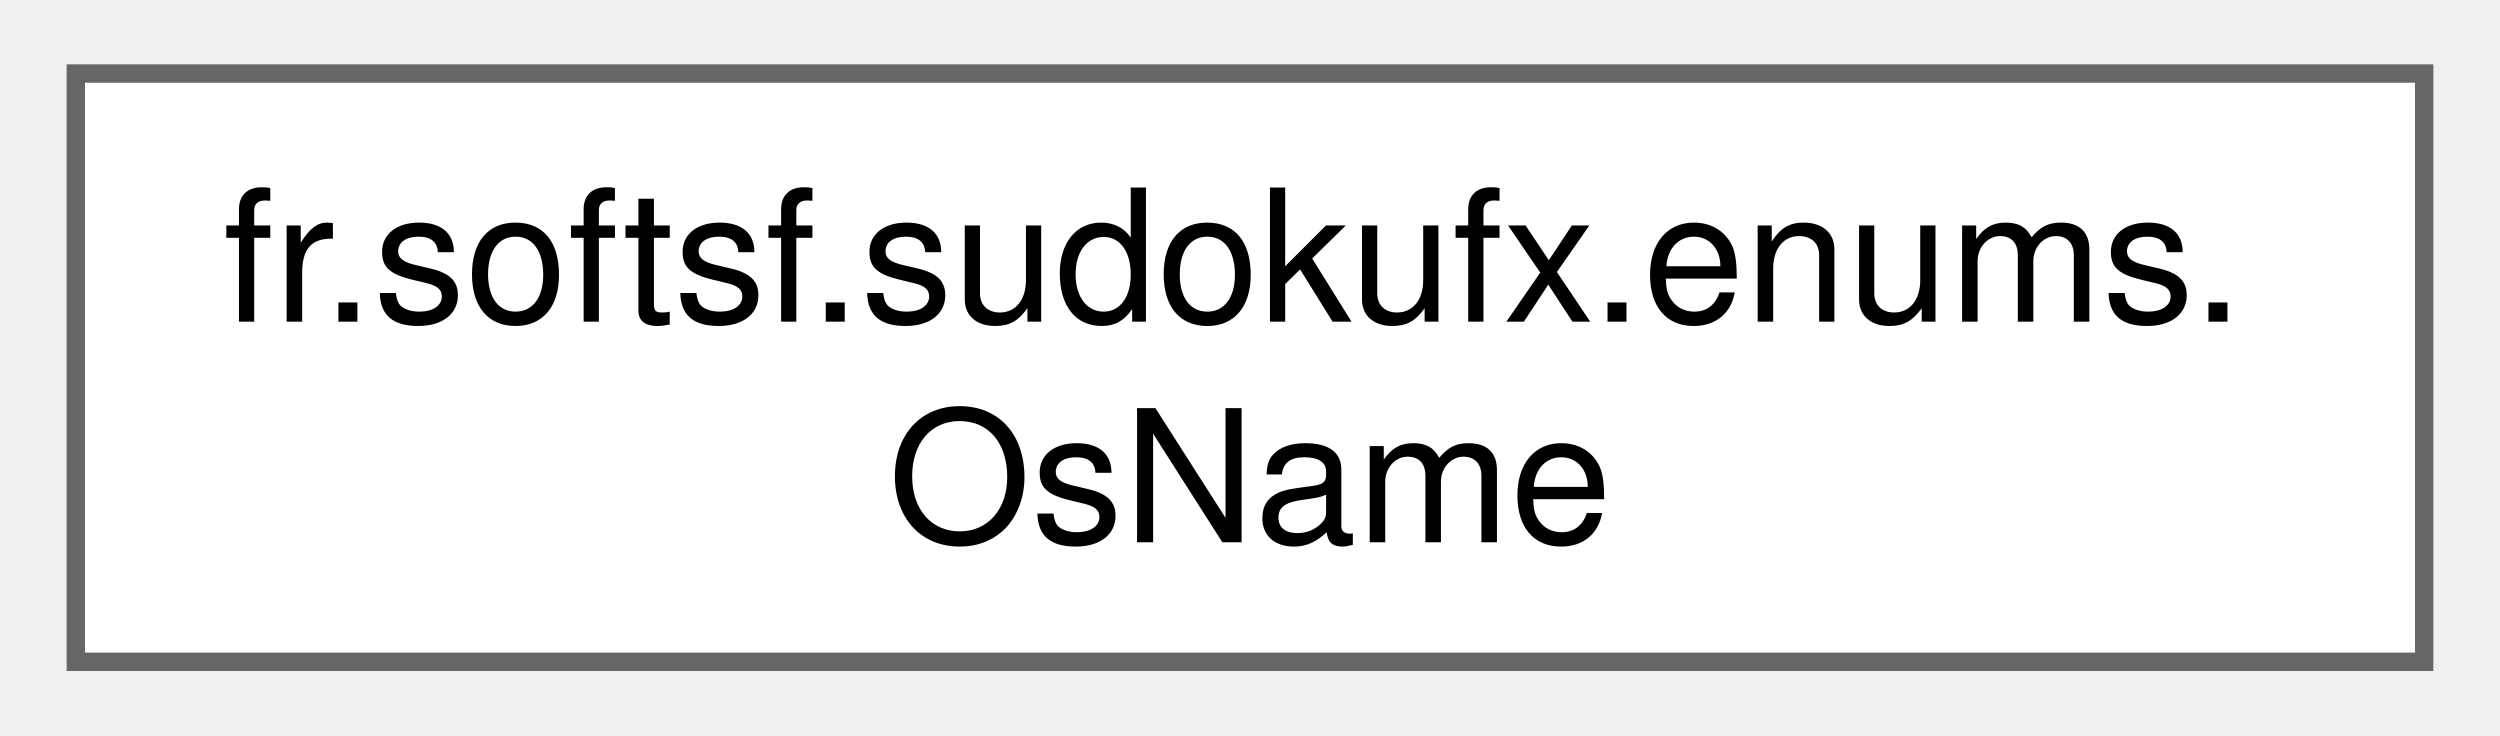
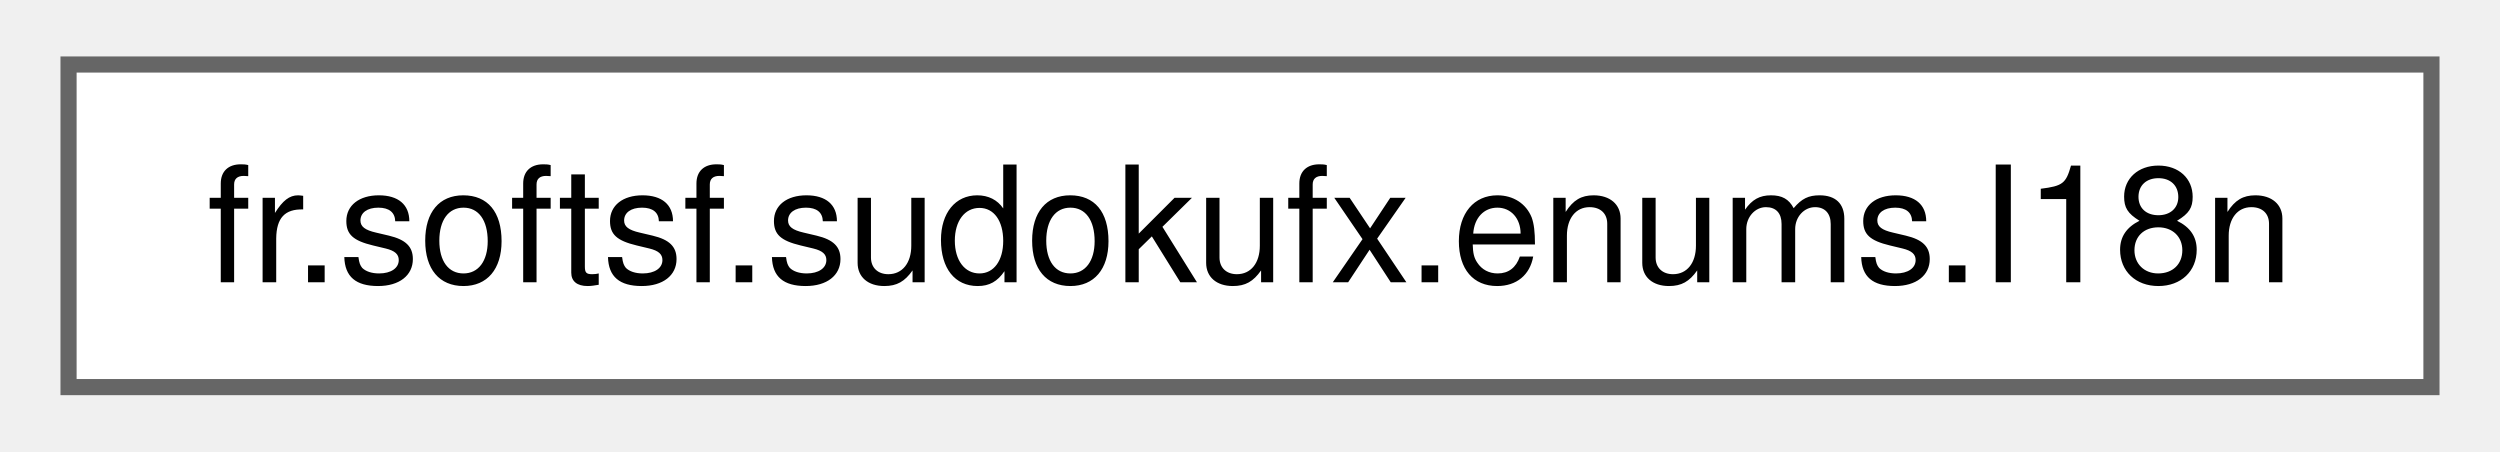
- <svg xmlns="http://www.w3.org/2000/svg" xmlns:xlink="http://www.w3.org/1999/xlink" width="136pt" height="40pt" viewBox="0.00 0.00 135.75 40.00">
-   <g id="graph0" class="graph" transform="scale(1 1) rotate(0) translate(4 36)">
+ <svg xmlns="http://www.w3.org/2000/svg" xmlns:xlink="http://www.w3.org/1999/xlink" width="155pt" height="28pt" viewBox="0.00 0.00 154.50 28.00">
+   <g id="graph0" class="graph" transform="scale(1 1) rotate(0) translate(4 24)">
    <g id="Node000000" class="node">
      <g id="a_Node000000">
-         <a xlink:href="enumfr_1_1softsf_1_1sudokufx_1_1enums_1_1_os_name.html" target="_top" xlink:title="Utility enum for operating system names.">
-           <polygon fill="white" stroke="#666666" points="127.75,-32 0,-32 0,0 127.75,0 127.75,-32" />
-           <text text-anchor="start" x="8" y="-18.5" font-family="Helvetica,sans-Serif" font-size="10.00">fr.softsf.sudokufx.enums.</text>
-           <text text-anchor="middle" x="63.88" y="-6.5" font-family="Helvetica,sans-Serif" font-size="10.00">OsName</text>
+         <a xlink:href="enumfr_1_1softsf_1_1sudokufx_1_1enums_1_1_i18n.html" target="_top" xlink:title="Utility enum for internationalization (i18n) support.">
+           <polygon fill="white" stroke="#666666" points="146.5,-20 0,-20 0,0 146.5,0 146.5,-20" />
+           <text text-anchor="middle" x="73.25" y="-6.5" font-family="Helvetica,sans-Serif" font-size="10.00">fr.softsf.sudokufx.enums.I18n</text>
        </a>
      </g>
    </g>
  </g>
</svg>
